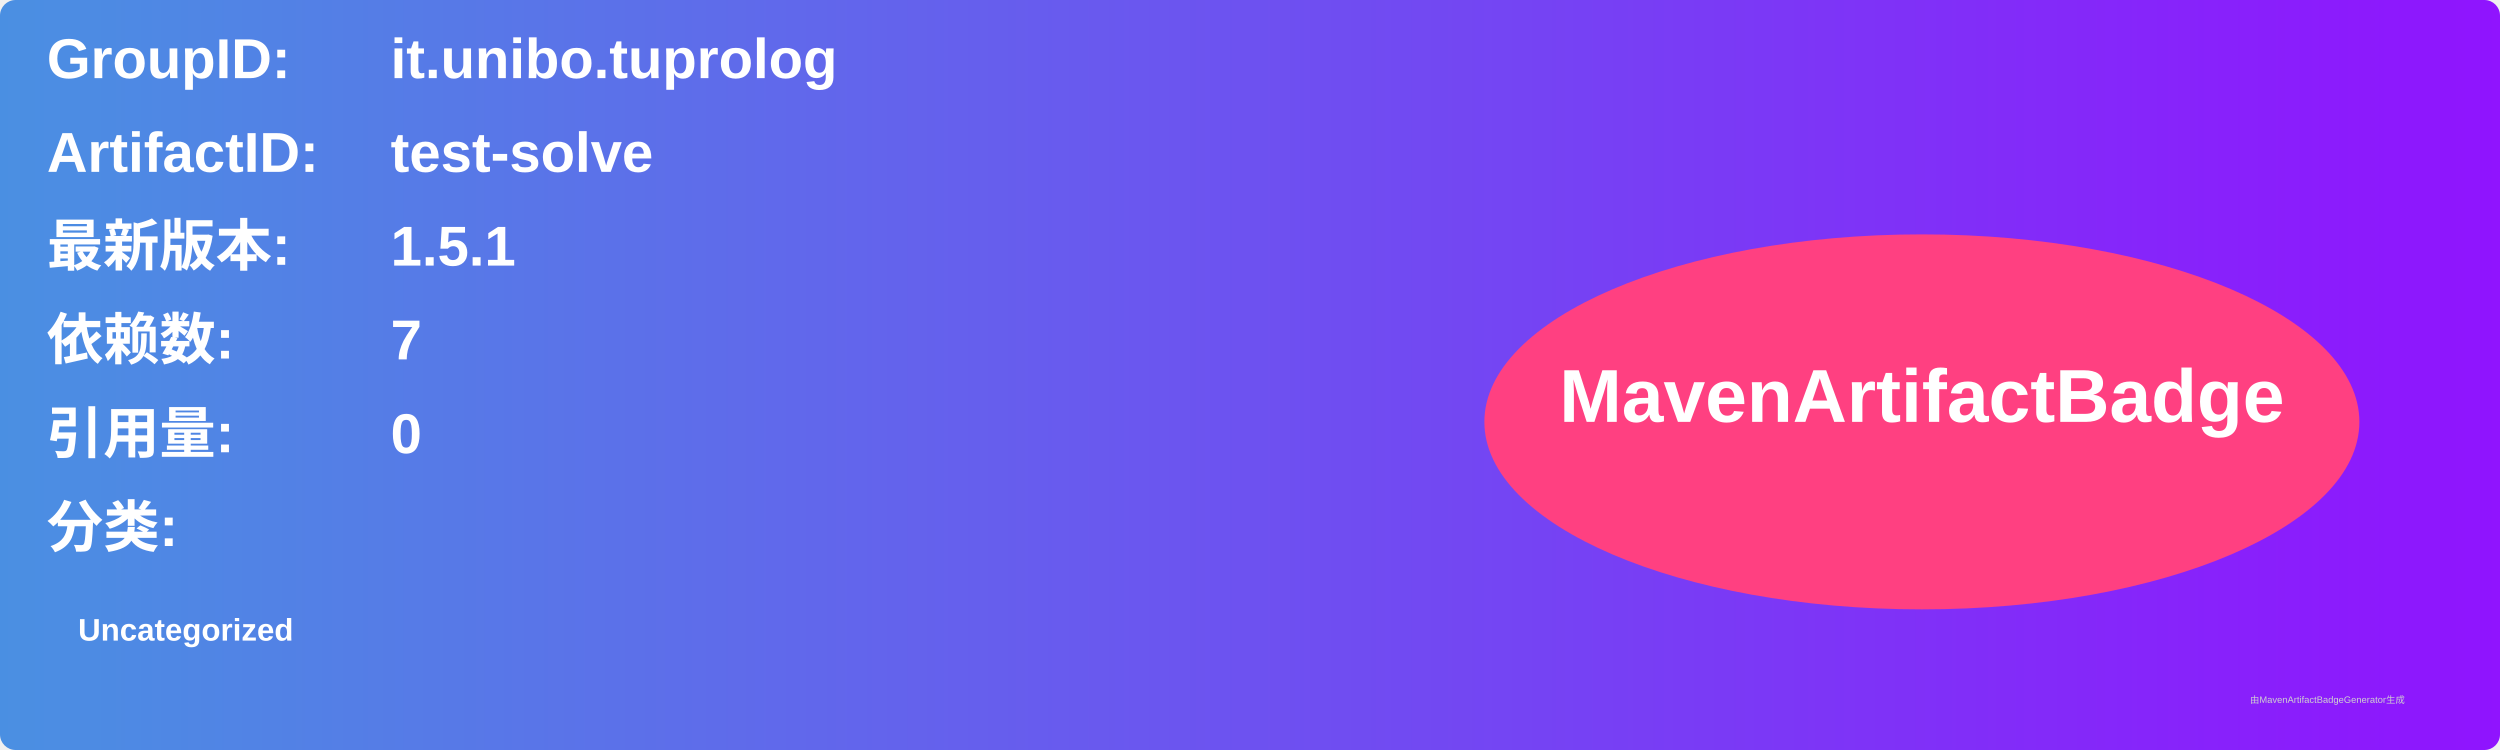
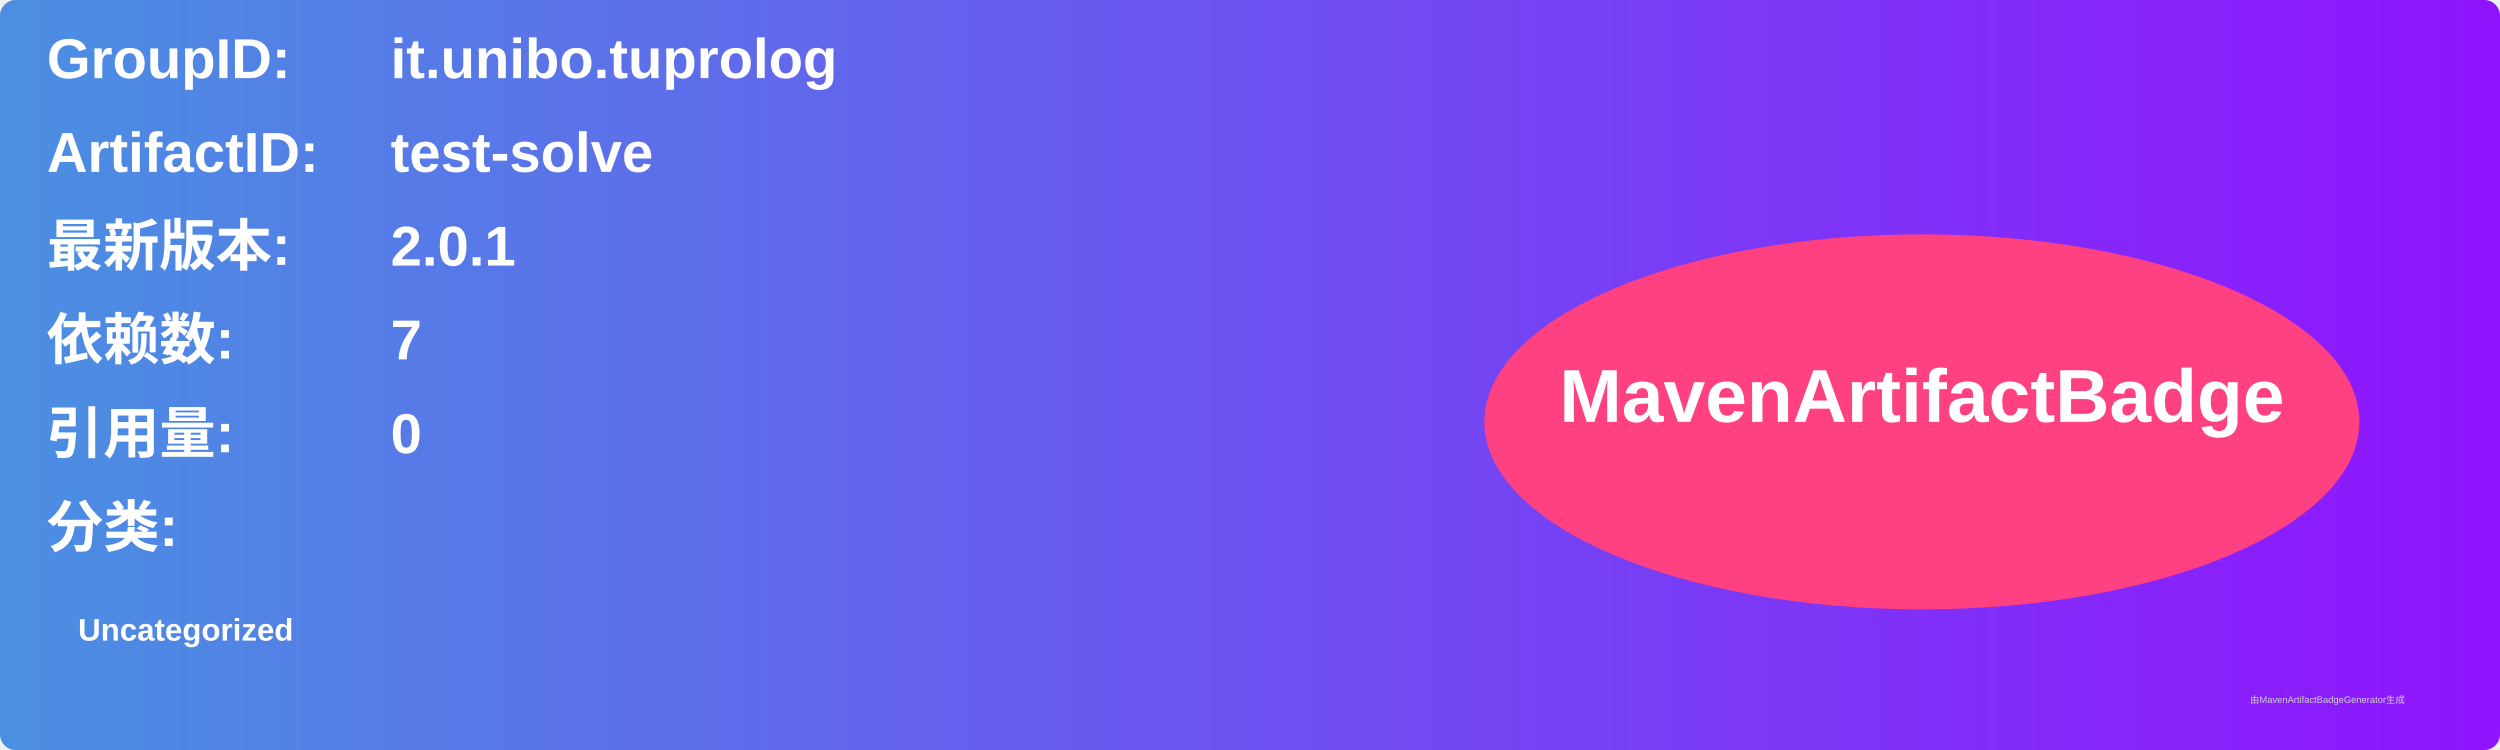
<svg xmlns="http://www.w3.org/2000/svg" width="800" height="240" viewBox="0 0 800 240">
  <linearGradient id="grad" x1="0%" y1="0%" x2="100%" y2="0%">
    <stop offset="0%" stop-color="#4a90e2" />
    <stop offset="100%" stop-color="#9013fe" />
  </linearGradient>
  <rect width="100%" height="100%" rx="5" ry="5" fill="url(#grad)" />
  <g transform="translate(15, 15)">
    <text x="0" y="10" font-family="Arial" font-size="18" fill="white" font-weight="bold" width="260">GroupID:</text>
    <text x="110" y="10" font-family="Arial" font-size="18" fill="white" font-weight="bold" width="460">it.unibo.tuprolog</text>
    <text x="0" y="40" font-family="Arial" font-size="18" fill="white" font-weight="bold" width="260">ArtifactID:</text>
    <text x="110" y="40" font-family="Arial" font-size="18" fill="white" font-weight="bold" width="460">test-solve</text>
    <text x="0" y="70" font-family="Arial" font-size="18" fill="white" font-weight="bold">最新版本:</text>
    <text x="110" y="70" font-family="Arial" font-size="18" fill="white" font-weight="bold">
-       <tspan font-weight="bold">1.5.1</tspan>
+       <tspan font-weight="bold">2.0.1</tspan>
    </text>
    <text x="0" y="100" font-family="Arial" font-size="18" fill="white" font-weight="bold">依赖数: </text>
    <text x="110" y="100" font-family="Arial" font-size="18" fill="white">
      <tspan font-weight="bold">7</tspan>
    </text>
    <text x="0" y="130" font-family="Arial" font-size="18" fill="white" font-weight="bold">引用量: </text>
    <text x="110" y="130" font-family="Arial" font-size="18" fill="white">
      <tspan font-weight="bold">0</tspan>
    </text>
    <text x="0" y="160" font-family="Arial" font-size="18" fill="white" font-weight="bold">分类:</text>
    <text x="10" y="190" font-family="Arial" font-size="10" fill="white">
      <tspan font-weight="bold">Uncategorized</tspan>
    </text>
    <ellipse cx="600" cy="120" rx="140" ry="60" fill="#ff4081" />
    <text x="600" y="120" text-anchor="middle" font-family="Arial" font-size="24" fill="white" font-weight="bold">MavenArtifactBadge</text>
  </g>
  <text x="720" y="225" font-family="Arial" font-size="3" fill="#d0d0d0">由MavenArtifactBadgeGenerator生成</text>
</svg>
